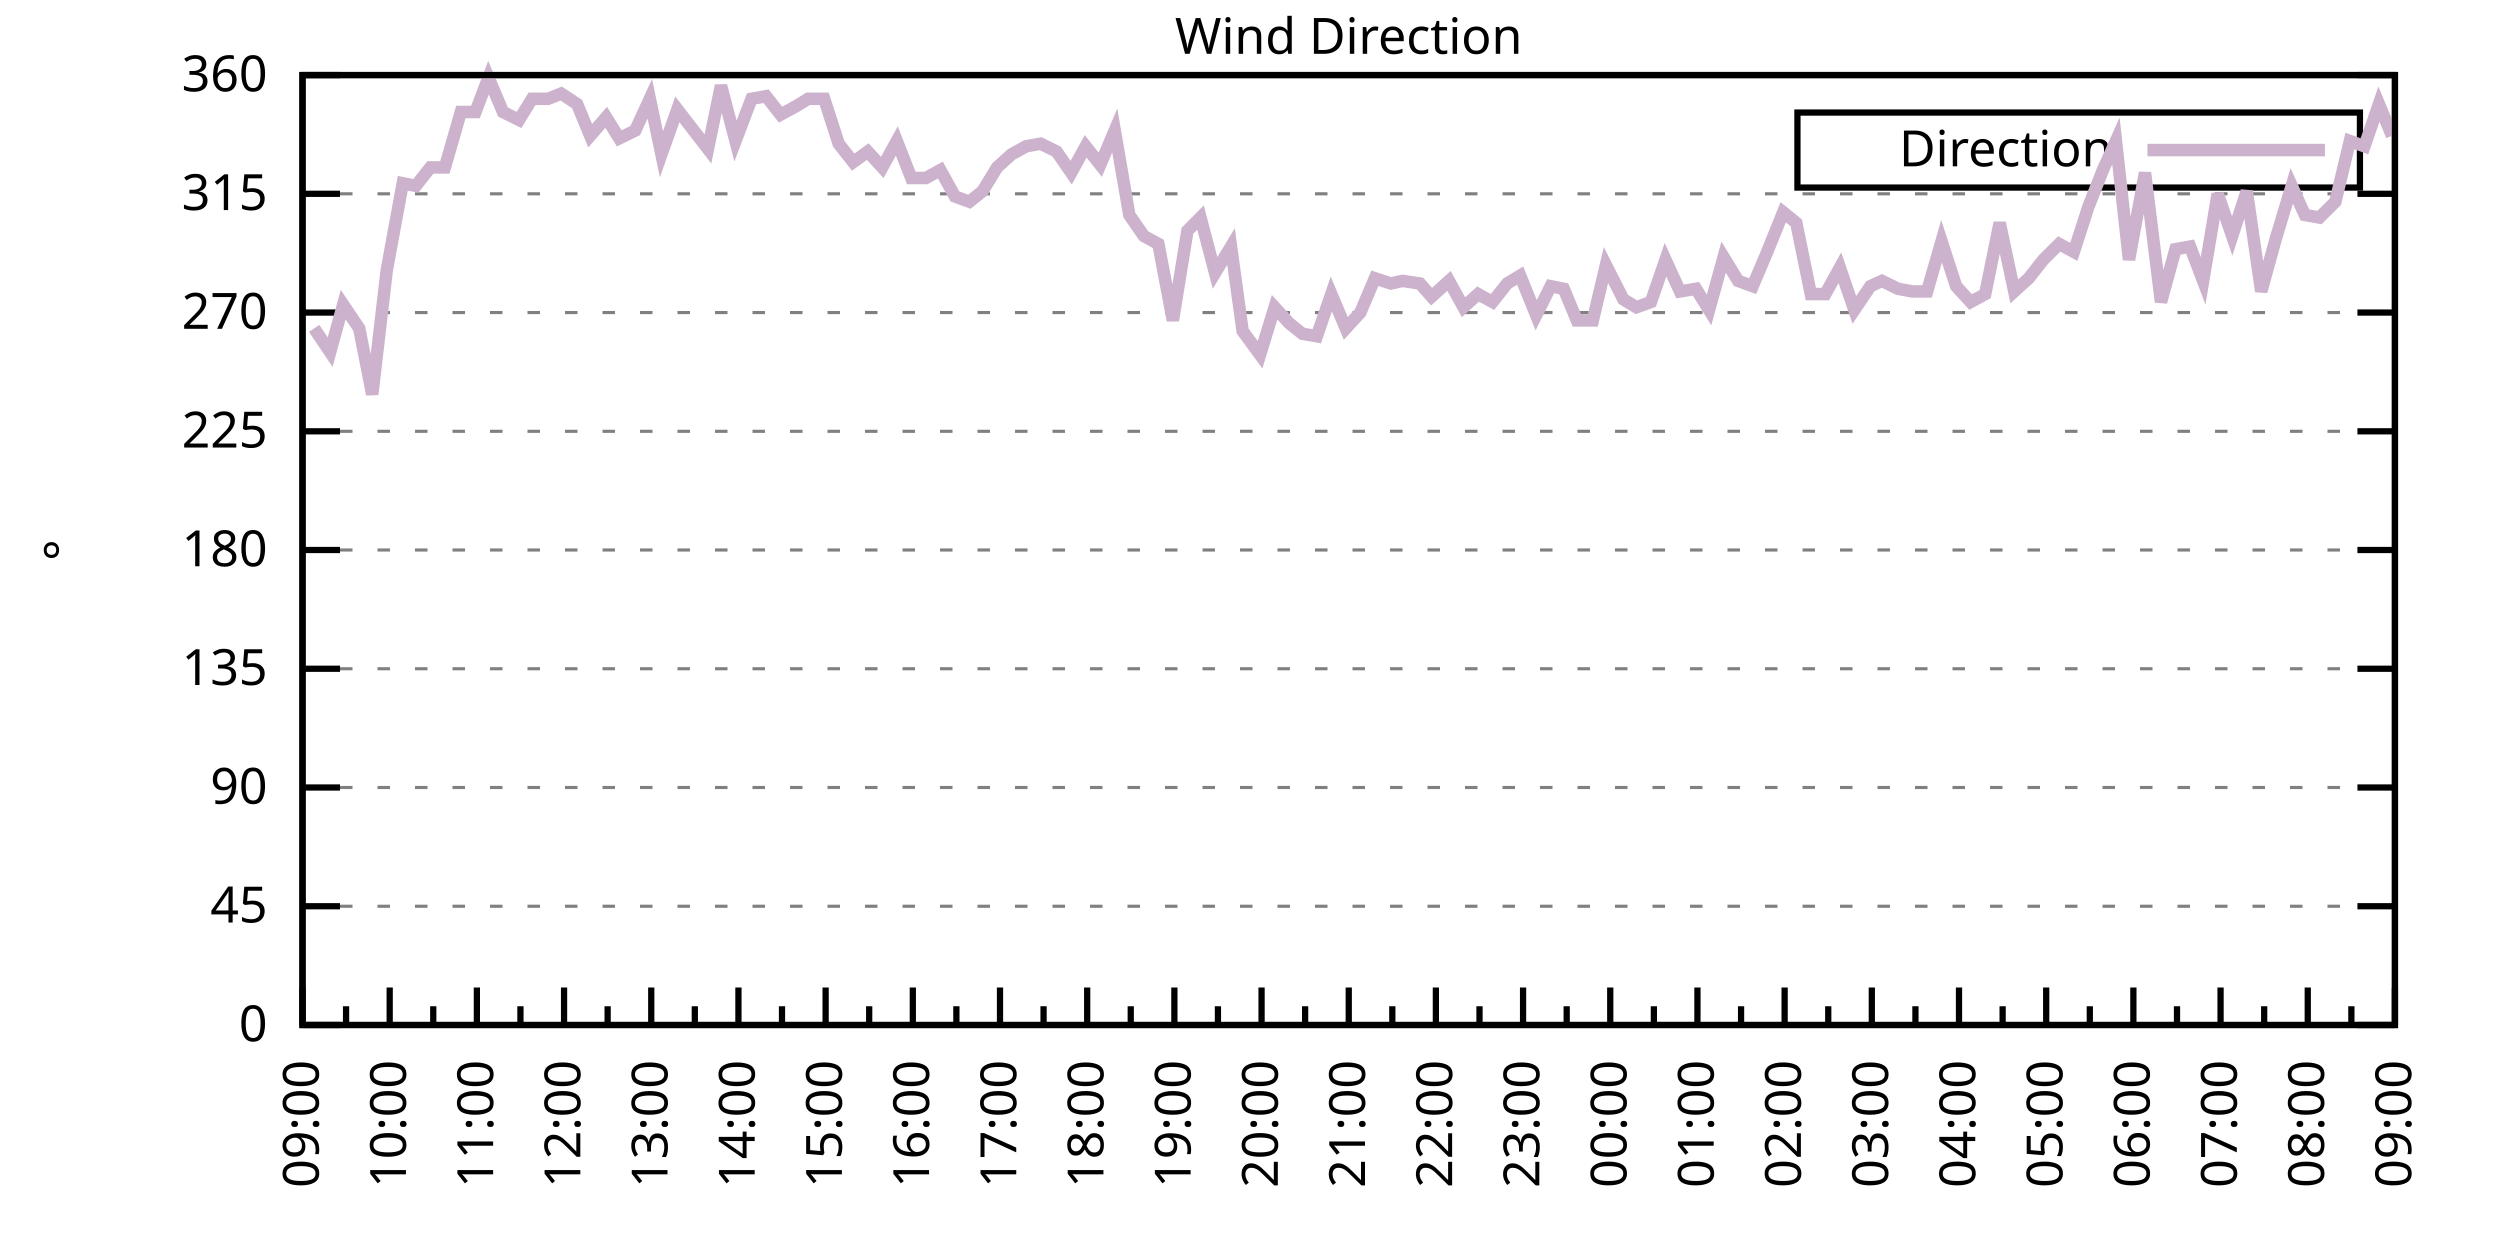
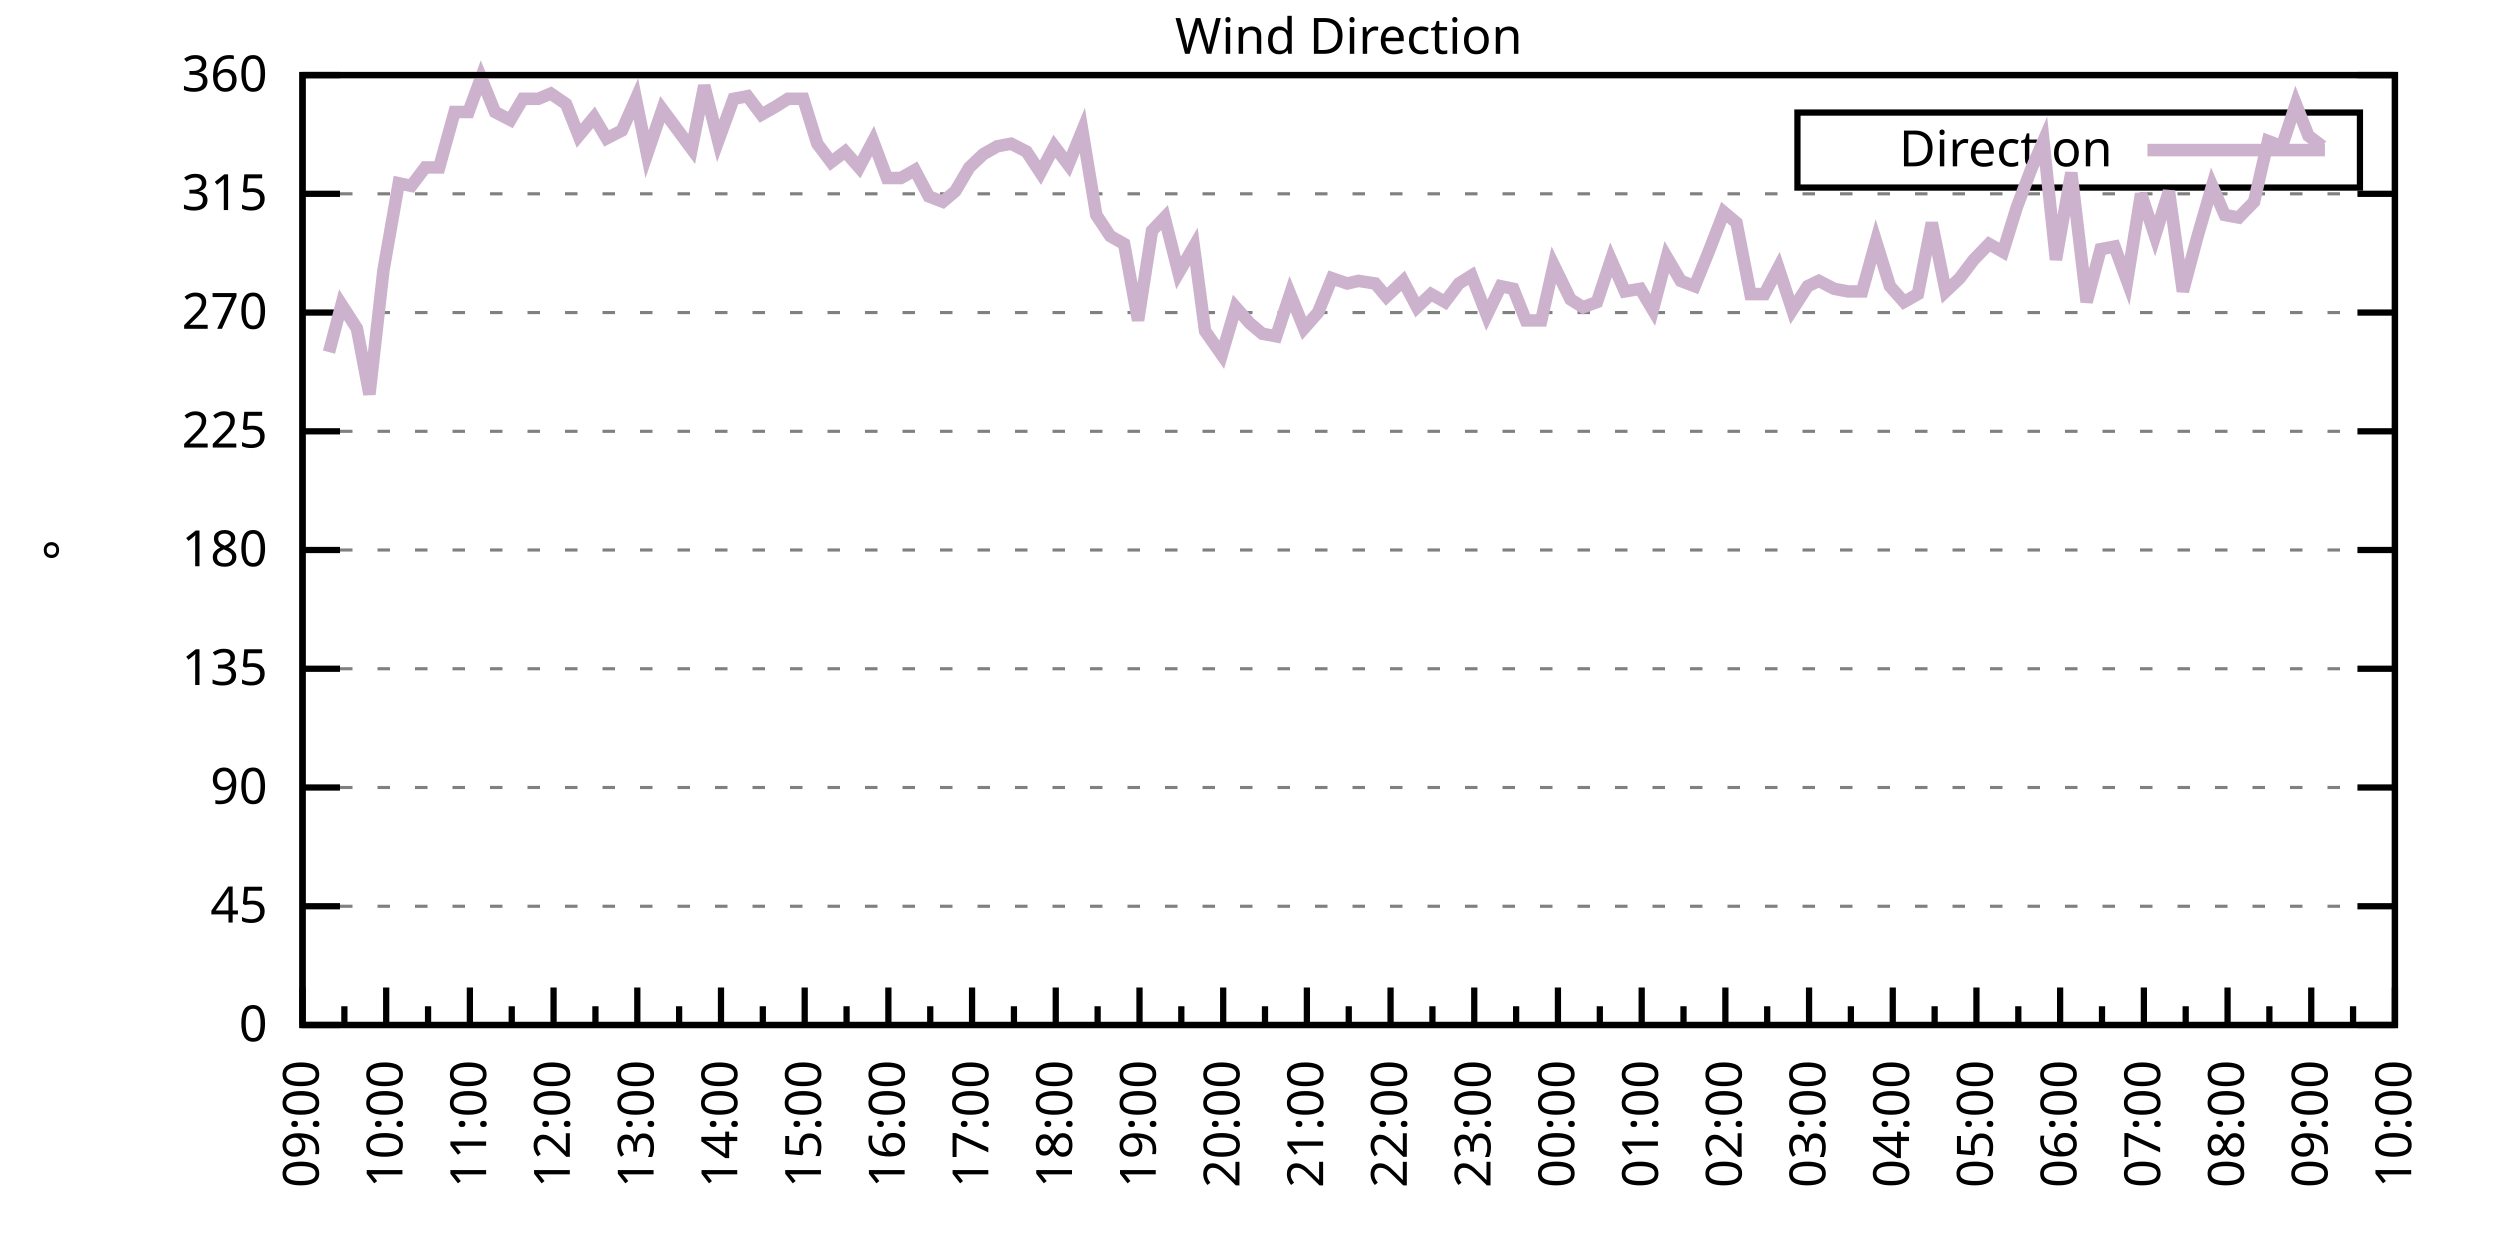
<svg xmlns="http://www.w3.org/2000/svg" xmlns:xlink="http://www.w3.org/1999/xlink" width="400" height="200" viewBox="0 0 400 200">
  <g id="gnuplot_canvas">
    <rect x="0" y="0" width="400" height="200" fill="none" />
    <defs>
      <circle id="gpDot" r="0.5" stroke-width="0.5" stroke="currentColor" />
      <path id="gpPt0" stroke-width="0.333" stroke="currentColor" d="M-1,0 h2 M0,-1 v2" />
      <path id="gpPt1" stroke-width="0.333" stroke="currentColor" d="M-1,-1 L1,1 M1,-1 L-1,1" />
      <path id="gpPt2" stroke-width="0.333" stroke="currentColor" d="M-1,0 L1,0 M0,-1 L0,1 M-1,-1 L1,1 M-1,1 L1,-1" />
      <rect id="gpPt3" stroke-width="0.333" stroke="currentColor" x="-1" y="-1" width="2" height="2" />
      <rect id="gpPt4" stroke-width="0.333" stroke="currentColor" fill="currentColor" x="-1" y="-1" width="2" height="2" />
      <circle id="gpPt5" stroke-width="0.333" stroke="currentColor" cx="0" cy="0" r="1" />
      <use xlink:href="#gpPt5" id="gpPt6" fill="currentColor" stroke="none" />
      <path id="gpPt7" stroke-width="0.333" stroke="currentColor" d="M0,-1.33 L-1.33,0.67 L1.33,0.67 z" />
      <use xlink:href="#gpPt7" id="gpPt8" fill="currentColor" stroke="none" />
      <use xlink:href="#gpPt7" id="gpPt9" stroke="currentColor" transform="rotate(180)" />
      <use xlink:href="#gpPt9" id="gpPt10" fill="currentColor" stroke="none" />
      <use xlink:href="#gpPt3" id="gpPt11" stroke="currentColor" transform="rotate(45)" />
      <use xlink:href="#gpPt11" id="gpPt12" fill="currentColor" stroke="none" />
      <path id="gpPt13" stroke-width="0.333" stroke="currentColor" d="M0,1.330 L1.265,0.411 L0.782,-1.067 L-0.782,-1.076 L-1.265,0.411 z" />
      <use xlink:href="#gpPt13" id="gpPt14" fill="currentColor" stroke="none" />
      <filter id="textbox" filterUnits="objectBoundingBox" x="0" y="0" height="1" width="1">
        <feFlood flood-color="white" flood-opacity="1" result="bgnd" />
        <feComposite in="SourceGraphic" in2="bgnd" operator="atop" />
      </filter>
      <filter id="greybox" filterUnits="objectBoundingBox" x="0" y="0" height="1" width="1">
        <feFlood flood-color="lightgrey" flood-opacity="1" result="grey" />
        <feComposite in="SourceGraphic" in2="grey" operator="atop" />
      </filter>
    </defs>
    <g fill="none" color="white" stroke="currentColor" stroke-width="1.00" stroke-linecap="butt" stroke-linejoin="miter">
</g>
    <g fill="none" color="black" stroke="currentColor" stroke-width="1.00" stroke-linecap="butt" stroke-linejoin="miter">
      <g stroke="none" shape-rendering="crispEdges">
        <polygon fill="rgb(255, 255, 255)" points="48.40,164.00 383.18,164.00 383.18,12.02 48.40,12.02 " />
      </g>
    </g>
    <g fill="none" color="black" stroke="currentColor" stroke-width="1.00" stroke-linecap="butt" stroke-linejoin="miter">
</g>
    <g fill="none" color="black" stroke="black" stroke-width="0.50" stroke-linecap="butt" stroke-linejoin="miter">
</g>
    <g fill="none" color="gray" stroke="currentColor" stroke-width="0.50" stroke-linecap="butt" stroke-linejoin="miter">
      <path stroke="gray" stroke-dasharray="2,4" class="gridline" d="M48.40,164.00 L383.19,164.00  " />
    </g>
    <g fill="none" color="gray" stroke="gray" stroke-width="1.00" stroke-linecap="butt" stroke-linejoin="miter">
</g>
    <g fill="none" color="black" stroke="currentColor" stroke-width="1.00" stroke-linecap="butt" stroke-linejoin="miter">
      <path stroke="black" d="M48.40,164.00 L54.40,164.00 M383.19,164.00 L377.19,164.00  " />
      <g transform="translate(42.80,166.60)" stroke="none" fill="black" font-family="Sans" font-size="8.00" text-anchor="end">
        <text>
          <tspan font-family="Sans"> 0</tspan>
        </text>
      </g>
    </g>
    <g fill="none" color="black" stroke="currentColor" stroke-width="1.00" stroke-linecap="butt" stroke-linejoin="miter">
</g>
    <g fill="none" color="black" stroke="black" stroke-width="0.50" stroke-linecap="butt" stroke-linejoin="miter">
</g>
    <g fill="none" color="gray" stroke="currentColor" stroke-width="0.50" stroke-linecap="butt" stroke-linejoin="miter">
      <path stroke="gray" stroke-dasharray="2,4" class="gridline" d="M48.40,145.00 L383.19,145.00  " />
    </g>
    <g fill="none" color="gray" stroke="gray" stroke-width="1.00" stroke-linecap="butt" stroke-linejoin="miter">
</g>
    <g fill="none" color="black" stroke="currentColor" stroke-width="1.00" stroke-linecap="butt" stroke-linejoin="miter">
      <path stroke="black" d="M48.40,145.00 L54.40,145.00 M383.19,145.00 L377.19,145.00  " />
      <g transform="translate(42.80,147.60)" stroke="none" fill="black" font-family="Sans" font-size="8.00" text-anchor="end">
        <text>
          <tspan font-family="Sans"> 45</tspan>
        </text>
      </g>
    </g>
    <g fill="none" color="black" stroke="currentColor" stroke-width="1.00" stroke-linecap="butt" stroke-linejoin="miter">
</g>
    <g fill="none" color="black" stroke="black" stroke-width="0.50" stroke-linecap="butt" stroke-linejoin="miter">
</g>
    <g fill="none" color="gray" stroke="currentColor" stroke-width="0.50" stroke-linecap="butt" stroke-linejoin="miter">
      <path stroke="gray" stroke-dasharray="2,4" class="gridline" d="M48.40,126.00 L383.19,126.00  " />
    </g>
    <g fill="none" color="gray" stroke="gray" stroke-width="1.00" stroke-linecap="butt" stroke-linejoin="miter">
</g>
    <g fill="none" color="black" stroke="currentColor" stroke-width="1.00" stroke-linecap="butt" stroke-linejoin="miter">
      <path stroke="black" d="M48.40,126.00 L54.40,126.00 M383.19,126.00 L377.19,126.00  " />
      <g transform="translate(42.80,128.60)" stroke="none" fill="black" font-family="Sans" font-size="8.00" text-anchor="end">
        <text>
          <tspan font-family="Sans"> 90</tspan>
        </text>
      </g>
    </g>
    <g fill="none" color="black" stroke="currentColor" stroke-width="1.00" stroke-linecap="butt" stroke-linejoin="miter">
</g>
    <g fill="none" color="black" stroke="black" stroke-width="0.50" stroke-linecap="butt" stroke-linejoin="miter">
</g>
    <g fill="none" color="gray" stroke="currentColor" stroke-width="0.50" stroke-linecap="butt" stroke-linejoin="miter">
      <path stroke="gray" stroke-dasharray="2,4" class="gridline" d="M48.40,107.00 L383.19,107.00  " />
    </g>
    <g fill="none" color="gray" stroke="gray" stroke-width="1.00" stroke-linecap="butt" stroke-linejoin="miter">
</g>
    <g fill="none" color="black" stroke="currentColor" stroke-width="1.00" stroke-linecap="butt" stroke-linejoin="miter">
      <path stroke="black" d="M48.40,107.00 L54.40,107.00 M383.19,107.00 L377.19,107.00  " />
      <g transform="translate(42.80,109.60)" stroke="none" fill="black" font-family="Sans" font-size="8.00" text-anchor="end">
        <text>
          <tspan font-family="Sans"> 135</tspan>
        </text>
      </g>
    </g>
    <g fill="none" color="black" stroke="currentColor" stroke-width="1.00" stroke-linecap="butt" stroke-linejoin="miter">
</g>
    <g fill="none" color="black" stroke="black" stroke-width="0.50" stroke-linecap="butt" stroke-linejoin="miter">
</g>
    <g fill="none" color="gray" stroke="currentColor" stroke-width="0.50" stroke-linecap="butt" stroke-linejoin="miter">
      <path stroke="gray" stroke-dasharray="2,4" class="gridline" d="M48.40,88.00 L383.19,88.00  " />
    </g>
    <g fill="none" color="gray" stroke="gray" stroke-width="1.00" stroke-linecap="butt" stroke-linejoin="miter">
</g>
    <g fill="none" color="black" stroke="currentColor" stroke-width="1.00" stroke-linecap="butt" stroke-linejoin="miter">
      <path stroke="black" d="M48.40,88.00 L54.40,88.00 M383.19,88.00 L377.19,88.00  " />
      <g transform="translate(42.80,90.60)" stroke="none" fill="black" font-family="Sans" font-size="8.00" text-anchor="end">
        <text>
          <tspan font-family="Sans"> 180</tspan>
        </text>
      </g>
    </g>
    <g fill="none" color="black" stroke="currentColor" stroke-width="1.00" stroke-linecap="butt" stroke-linejoin="miter">
</g>
    <g fill="none" color="black" stroke="black" stroke-width="0.50" stroke-linecap="butt" stroke-linejoin="miter">
</g>
    <g fill="none" color="gray" stroke="currentColor" stroke-width="0.50" stroke-linecap="butt" stroke-linejoin="miter">
      <path stroke="gray" stroke-dasharray="2,4" class="gridline" d="M48.40,69.01 L383.19,69.01  " />
    </g>
    <g fill="none" color="gray" stroke="gray" stroke-width="1.00" stroke-linecap="butt" stroke-linejoin="miter">
</g>
    <g fill="none" color="black" stroke="currentColor" stroke-width="1.00" stroke-linecap="butt" stroke-linejoin="miter">
      <path stroke="black" d="M48.40,69.01 L54.40,69.01 M383.19,69.01 L377.19,69.01  " />
      <g transform="translate(42.80,71.61)" stroke="none" fill="black" font-family="Sans" font-size="8.00" text-anchor="end">
        <text>
          <tspan font-family="Sans"> 225</tspan>
        </text>
      </g>
    </g>
    <g fill="none" color="black" stroke="currentColor" stroke-width="1.00" stroke-linecap="butt" stroke-linejoin="miter">
</g>
    <g fill="none" color="black" stroke="black" stroke-width="0.50" stroke-linecap="butt" stroke-linejoin="miter">
</g>
    <g fill="none" color="gray" stroke="currentColor" stroke-width="0.50" stroke-linecap="butt" stroke-linejoin="miter">
      <path stroke="gray" stroke-dasharray="2,4" class="gridline" d="M48.40,50.01 L383.19,50.01  " />
    </g>
    <g fill="none" color="gray" stroke="gray" stroke-width="1.00" stroke-linecap="butt" stroke-linejoin="miter">
</g>
    <g fill="none" color="black" stroke="currentColor" stroke-width="1.00" stroke-linecap="butt" stroke-linejoin="miter">
      <path stroke="black" d="M48.40,50.01 L54.40,50.01 M383.19,50.01 L377.19,50.01  " />
      <g transform="translate(42.80,52.61)" stroke="none" fill="black" font-family="Sans" font-size="8.00" text-anchor="end">
        <text>
          <tspan font-family="Sans"> 270</tspan>
        </text>
      </g>
    </g>
    <g fill="none" color="black" stroke="currentColor" stroke-width="1.00" stroke-linecap="butt" stroke-linejoin="miter">
</g>
    <g fill="none" color="black" stroke="black" stroke-width="0.50" stroke-linecap="butt" stroke-linejoin="miter">
</g>
    <g fill="none" color="gray" stroke="currentColor" stroke-width="0.50" stroke-linecap="butt" stroke-linejoin="miter">
      <path stroke="gray" stroke-dasharray="2,4" class="gridline" d="M48.40,31.01 L383.19,31.01  " />
    </g>
    <g fill="none" color="gray" stroke="gray" stroke-width="1.00" stroke-linecap="butt" stroke-linejoin="miter">
</g>
    <g fill="none" color="black" stroke="currentColor" stroke-width="1.00" stroke-linecap="butt" stroke-linejoin="miter">
      <path stroke="black" d="M48.40,31.01 L54.40,31.01 M383.19,31.01 L377.19,31.01  " />
      <g transform="translate(42.80,33.61)" stroke="none" fill="black" font-family="Sans" font-size="8.00" text-anchor="end">
        <text>
          <tspan font-family="Sans"> 315</tspan>
        </text>
      </g>
    </g>
    <g fill="none" color="black" stroke="currentColor" stroke-width="1.00" stroke-linecap="butt" stroke-linejoin="miter">
</g>
    <g fill="none" color="black" stroke="black" stroke-width="0.50" stroke-linecap="butt" stroke-linejoin="miter">
</g>
    <g fill="none" color="gray" stroke="currentColor" stroke-width="0.50" stroke-linecap="butt" stroke-linejoin="miter">
      <path stroke="gray" stroke-dasharray="2,4" class="gridline" d="M48.40,12.01 L383.19,12.01  " />
    </g>
    <g fill="none" color="gray" stroke="gray" stroke-width="1.00" stroke-linecap="butt" stroke-linejoin="miter">
</g>
    <g fill="none" color="black" stroke="currentColor" stroke-width="1.00" stroke-linecap="butt" stroke-linejoin="miter">
      <path stroke="black" d="M48.40,12.01 L54.40,12.01 M383.19,12.01 L377.19,12.01  " />
      <g transform="translate(42.80,14.61)" stroke="none" fill="black" font-family="Sans" font-size="8.00" text-anchor="end">
        <text>
          <tspan font-family="Sans"> 360</tspan>
        </text>
      </g>
    </g>
    <g fill="none" color="black" stroke="currentColor" stroke-width="1.00" stroke-linecap="butt" stroke-linejoin="miter">
      <path stroke="black" d="M48.40,164.00 L48.40,158.00  " />
      <g transform="translate(51.00,169.60) rotate(270)" stroke="none" fill="black" font-family="Sans" font-size="8.00" text-anchor="end">
        <text>
          <tspan font-family="Sans">09:00</tspan>
        </text>
      </g>
    </g>
    <g fill="none" color="black" stroke="currentColor" stroke-width="1.00" stroke-linecap="butt" stroke-linejoin="miter">
-       <path stroke="black" d="M55.37,164.00 L55.37,161.00 M62.35,164.00 L62.35,158.00  " />
-       <g transform="translate(64.95,169.60) rotate(270)" stroke="none" fill="black" font-family="Sans" font-size="8.00" text-anchor="end">
+       <path stroke="black" d="M55.10,164.00 L55.10,161.00 M61.79,164.00 L61.79,158.00  " />
+       <g transform="translate(64.39,169.60) rotate(270)" stroke="none" fill="black" font-family="Sans" font-size="8.00" text-anchor="end">
        <text>
          <tspan font-family="Sans">10:00</tspan>
        </text>
      </g>
    </g>
    <g fill="none" color="black" stroke="currentColor" stroke-width="1.00" stroke-linecap="butt" stroke-linejoin="miter">
-       <path stroke="black" d="M69.32,164.00 L69.32,161.00 M76.30,164.00 L76.30,158.00  " />
-       <g transform="translate(78.90,169.60) rotate(270)" stroke="none" fill="black" font-family="Sans" font-size="8.00" text-anchor="end">
+       <path stroke="black" d="M68.49,164.00 L68.49,161.00 M75.18,164.00 L75.18,158.00  " />
+       <g transform="translate(77.78,169.60) rotate(270)" stroke="none" fill="black" font-family="Sans" font-size="8.00" text-anchor="end">
        <text>
          <tspan font-family="Sans">11:00</tspan>
        </text>
      </g>
    </g>
    <g fill="none" color="black" stroke="currentColor" stroke-width="1.00" stroke-linecap="butt" stroke-linejoin="miter">
-       <path stroke="black" d="M83.27,164.00 L83.27,161.00 M90.25,164.00 L90.25,158.00  " />
-       <g transform="translate(92.85,169.60) rotate(270)" stroke="none" fill="black" font-family="Sans" font-size="8.00" text-anchor="end">
+       <path stroke="black" d="M81.88,164.00 L81.88,161.00 M88.57,164.00 L88.57,158.00  " />
+       <g transform="translate(91.17,169.60) rotate(270)" stroke="none" fill="black" font-family="Sans" font-size="8.00" text-anchor="end">
        <text>
          <tspan font-family="Sans">12:00</tspan>
        </text>
      </g>
    </g>
    <g fill="none" color="black" stroke="currentColor" stroke-width="1.00" stroke-linecap="butt" stroke-linejoin="miter">
-       <path stroke="black" d="M97.22,164.00 L97.22,161.00 M104.20,164.00 L104.20,158.00  " />
-       <g transform="translate(106.80,169.60) rotate(270)" stroke="none" fill="black" font-family="Sans" font-size="8.00" text-anchor="end">
+       <path stroke="black" d="M95.27,164.00 L95.27,161.00 M101.97,164.00 L101.97,158.00  " />
+       <g transform="translate(104.57,169.60) rotate(270)" stroke="none" fill="black" font-family="Sans" font-size="8.00" text-anchor="end">
        <text>
          <tspan font-family="Sans">13:00</tspan>
        </text>
      </g>
    </g>
    <g fill="none" color="black" stroke="currentColor" stroke-width="1.00" stroke-linecap="butt" stroke-linejoin="miter">
-       <path stroke="black" d="M111.17,164.00 L111.17,161.00 M118.15,164.00 L118.15,158.00  " />
-       <g transform="translate(120.75,169.60) rotate(270)" stroke="none" fill="black" font-family="Sans" font-size="8.00" text-anchor="end">
+       <path stroke="black" d="M108.66,164.00 L108.66,161.00 M115.36,164.00 L115.36,158.00  " />
+       <g transform="translate(117.96,169.60) rotate(270)" stroke="none" fill="black" font-family="Sans" font-size="8.00" text-anchor="end">
        <text>
          <tspan font-family="Sans">14:00</tspan>
        </text>
      </g>
    </g>
    <g fill="none" color="black" stroke="currentColor" stroke-width="1.00" stroke-linecap="butt" stroke-linejoin="miter">
-       <path stroke="black" d="M125.12,164.00 L125.12,161.00 M132.10,164.00 L132.10,158.00  " />
-       <g transform="translate(134.70,169.60) rotate(270)" stroke="none" fill="black" font-family="Sans" font-size="8.00" text-anchor="end">
+       <path stroke="black" d="M122.05,164.00 L122.05,161.00 M128.75,164.00 L128.75,158.00  " />
+       <g transform="translate(131.35,169.60) rotate(270)" stroke="none" fill="black" font-family="Sans" font-size="8.00" text-anchor="end">
        <text>
          <tspan font-family="Sans">15:00</tspan>
        </text>
      </g>
    </g>
    <g fill="none" color="black" stroke="currentColor" stroke-width="1.00" stroke-linecap="butt" stroke-linejoin="miter">
-       <path stroke="black" d="M139.07,164.00 L139.07,161.00 M146.05,164.00 L146.05,158.00  " />
-       <g transform="translate(148.65,169.60) rotate(270)" stroke="none" fill="black" font-family="Sans" font-size="8.00" text-anchor="end">
+       <path stroke="black" d="M135.45,164.00 L135.45,161.00 M142.14,164.00 L142.14,158.00  " />
+       <g transform="translate(144.74,169.60) rotate(270)" stroke="none" fill="black" font-family="Sans" font-size="8.00" text-anchor="end">
        <text>
          <tspan font-family="Sans">16:00</tspan>
        </text>
      </g>
    </g>
    <g fill="none" color="black" stroke="currentColor" stroke-width="1.00" stroke-linecap="butt" stroke-linejoin="miter">
-       <path stroke="black" d="M153.02,164.00 L153.02,161.00 M160.00,164.00 L160.00,158.00  " />
-       <g transform="translate(162.60,169.60) rotate(270)" stroke="none" fill="black" font-family="Sans" font-size="8.00" text-anchor="end">
+       <path stroke="black" d="M148.84,164.00 L148.84,161.00 M155.53,164.00 L155.53,158.00  " />
+       <g transform="translate(158.13,169.60) rotate(270)" stroke="none" fill="black" font-family="Sans" font-size="8.00" text-anchor="end">
        <text>
          <tspan font-family="Sans">17:00</tspan>
        </text>
      </g>
    </g>
    <g fill="none" color="black" stroke="currentColor" stroke-width="1.00" stroke-linecap="butt" stroke-linejoin="miter">
-       <path stroke="black" d="M166.97,164.00 L166.97,161.00 M173.95,164.00 L173.95,158.00  " />
-       <g transform="translate(176.55,169.60) rotate(270)" stroke="none" fill="black" font-family="Sans" font-size="8.00" text-anchor="end">
+       <path stroke="black" d="M162.23,164.00 L162.23,161.00 M168.92,164.00 L168.92,158.00  " />
+       <g transform="translate(171.52,169.60) rotate(270)" stroke="none" fill="black" font-family="Sans" font-size="8.00" text-anchor="end">
        <text>
          <tspan font-family="Sans">18:00</tspan>
        </text>
      </g>
    </g>
    <g fill="none" color="black" stroke="currentColor" stroke-width="1.00" stroke-linecap="butt" stroke-linejoin="miter">
-       <path stroke="black" d="M180.92,164.00 L180.92,161.00 M187.90,164.00 L187.90,158.00  " />
-       <g transform="translate(190.50,169.60) rotate(270)" stroke="none" fill="black" font-family="Sans" font-size="8.00" text-anchor="end">
+       <path stroke="black" d="M175.62,164.00 L175.62,161.00 M182.32,164.00 L182.32,158.00  " />
+       <g transform="translate(184.92,169.60) rotate(270)" stroke="none" fill="black" font-family="Sans" font-size="8.00" text-anchor="end">
        <text>
          <tspan font-family="Sans">19:00</tspan>
        </text>
      </g>
    </g>
    <g fill="none" color="black" stroke="currentColor" stroke-width="1.00" stroke-linecap="butt" stroke-linejoin="miter">
-       <path stroke="black" d="M194.87,164.00 L194.87,161.00 M201.85,164.00 L201.85,158.00  " />
-       <g transform="translate(204.45,169.60) rotate(270)" stroke="none" fill="black" font-family="Sans" font-size="8.00" text-anchor="end">
+       <path stroke="black" d="M189.01,164.00 L189.01,161.00 M195.71,164.00 L195.71,158.00  " />
+       <g transform="translate(198.31,169.60) rotate(270)" stroke="none" fill="black" font-family="Sans" font-size="8.00" text-anchor="end">
        <text>
          <tspan font-family="Sans">20:00</tspan>
        </text>
      </g>
    </g>
    <g fill="none" color="black" stroke="currentColor" stroke-width="1.00" stroke-linecap="butt" stroke-linejoin="miter">
-       <path stroke="black" d="M208.82,164.00 L208.82,161.00 M215.80,164.00 L215.80,158.00  " />
-       <g transform="translate(218.40,169.60) rotate(270)" stroke="none" fill="black" font-family="Sans" font-size="8.00" text-anchor="end">
+       <path stroke="black" d="M202.40,164.00 L202.40,161.00 M209.10,164.00 L209.10,158.00  " />
+       <g transform="translate(211.70,169.60) rotate(270)" stroke="none" fill="black" font-family="Sans" font-size="8.00" text-anchor="end">
        <text>
          <tspan font-family="Sans">21:00</tspan>
        </text>
      </g>
    </g>
    <g fill="none" color="black" stroke="currentColor" stroke-width="1.00" stroke-linecap="butt" stroke-linejoin="miter">
-       <path stroke="black" d="M222.77,164.00 L222.77,161.00 M229.74,164.00 L229.74,158.00  " />
-       <g transform="translate(232.34,169.60) rotate(270)" stroke="none" fill="black" font-family="Sans" font-size="8.00" text-anchor="end">
+       <path stroke="black" d="M215.80,164.00 L215.80,161.00 M222.49,164.00 L222.49,158.00  " />
+       <g transform="translate(225.09,169.60) rotate(270)" stroke="none" fill="black" font-family="Sans" font-size="8.00" text-anchor="end">
        <text>
          <tspan font-family="Sans">22:00</tspan>
        </text>
      </g>
    </g>
    <g fill="none" color="black" stroke="currentColor" stroke-width="1.00" stroke-linecap="butt" stroke-linejoin="miter">
-       <path stroke="black" d="M236.72,164.00 L236.72,161.00 M243.69,164.00 L243.69,158.00  " />
-       <g transform="translate(246.29,169.60) rotate(270)" stroke="none" fill="black" font-family="Sans" font-size="8.00" text-anchor="end">
+       <path stroke="black" d="M229.19,164.00 L229.19,161.00 M235.88,164.00 L235.88,158.00  " />
+       <g transform="translate(238.48,169.60) rotate(270)" stroke="none" fill="black" font-family="Sans" font-size="8.00" text-anchor="end">
        <text>
          <tspan font-family="Sans">23:00</tspan>
        </text>
      </g>
    </g>
    <g fill="none" color="black" stroke="currentColor" stroke-width="1.00" stroke-linecap="butt" stroke-linejoin="miter">
-       <path stroke="black" d="M250.67,164.00 L250.67,161.00 M257.64,164.00 L257.64,158.00  " />
-       <g transform="translate(260.24,169.60) rotate(270)" stroke="none" fill="black" font-family="Sans" font-size="8.00" text-anchor="end">
+       <path stroke="black" d="M242.58,164.00 L242.58,161.00 M249.27,164.00 L249.27,158.00  " />
+       <g transform="translate(251.87,169.60) rotate(270)" stroke="none" fill="black" font-family="Sans" font-size="8.00" text-anchor="end">
        <text>
          <tspan font-family="Sans">00:00</tspan>
        </text>
      </g>
    </g>
    <g fill="none" color="black" stroke="currentColor" stroke-width="1.00" stroke-linecap="butt" stroke-linejoin="miter">
-       <path stroke="black" d="M264.62,164.00 L264.62,161.00 M271.59,164.00 L271.59,158.00  " />
-       <g transform="translate(274.19,169.60) rotate(270)" stroke="none" fill="black" font-family="Sans" font-size="8.00" text-anchor="end">
+       <path stroke="black" d="M255.97,164.00 L255.97,161.00 M262.67,164.00 L262.67,158.00  " />
+       <g transform="translate(265.27,169.60) rotate(270)" stroke="none" fill="black" font-family="Sans" font-size="8.00" text-anchor="end">
        <text>
          <tspan font-family="Sans">01:00</tspan>
        </text>
      </g>
    </g>
    <g fill="none" color="black" stroke="currentColor" stroke-width="1.00" stroke-linecap="butt" stroke-linejoin="miter">
-       <path stroke="black" d="M278.57,164.00 L278.57,161.00 M285.54,164.00 L285.54,158.00  " />
-       <g transform="translate(288.14,169.60) rotate(270)" stroke="none" fill="black" font-family="Sans" font-size="8.00" text-anchor="end">
+       <path stroke="black" d="M269.36,164.00 L269.36,161.00 M276.06,164.00 L276.06,158.00  " />
+       <g transform="translate(278.66,169.60) rotate(270)" stroke="none" fill="black" font-family="Sans" font-size="8.00" text-anchor="end">
        <text>
          <tspan font-family="Sans">02:00</tspan>
        </text>
      </g>
    </g>
    <g fill="none" color="black" stroke="currentColor" stroke-width="1.00" stroke-linecap="butt" stroke-linejoin="miter">
-       <path stroke="black" d="M292.52,164.00 L292.52,161.00 M299.49,164.00 L299.49,158.00  " />
-       <g transform="translate(302.09,169.60) rotate(270)" stroke="none" fill="black" font-family="Sans" font-size="8.00" text-anchor="end">
+       <path stroke="black" d="M282.75,164.00 L282.75,161.00 M289.45,164.00 L289.45,158.00  " />
+       <g transform="translate(292.05,169.60) rotate(270)" stroke="none" fill="black" font-family="Sans" font-size="8.00" text-anchor="end">
        <text>
          <tspan font-family="Sans">03:00</tspan>
        </text>
      </g>
    </g>
    <g fill="none" color="black" stroke="currentColor" stroke-width="1.00" stroke-linecap="butt" stroke-linejoin="miter">
-       <path stroke="black" d="M306.47,164.00 L306.47,161.00 M313.44,164.00 L313.44,158.00  " />
-       <g transform="translate(316.04,169.60) rotate(270)" stroke="none" fill="black" font-family="Sans" font-size="8.00" text-anchor="end">
+       <path stroke="black" d="M296.14,164.00 L296.14,161.00 M302.84,164.00 L302.84,158.00  " />
+       <g transform="translate(305.44,169.60) rotate(270)" stroke="none" fill="black" font-family="Sans" font-size="8.00" text-anchor="end">
        <text>
          <tspan font-family="Sans">04:00</tspan>
        </text>
      </g>
    </g>
    <g fill="none" color="black" stroke="currentColor" stroke-width="1.00" stroke-linecap="butt" stroke-linejoin="miter">
-       <path stroke="black" d="M320.42,164.00 L320.42,161.00 M327.39,164.00 L327.39,158.00  " />
-       <g transform="translate(329.99,169.60) rotate(270)" stroke="none" fill="black" font-family="Sans" font-size="8.00" text-anchor="end">
+       <path stroke="black" d="M309.54,164.00 L309.54,161.00 M316.23,164.00 L316.23,158.00  " />
+       <g transform="translate(318.83,169.60) rotate(270)" stroke="none" fill="black" font-family="Sans" font-size="8.00" text-anchor="end">
        <text>
          <tspan font-family="Sans">05:00</tspan>
        </text>
      </g>
    </g>
    <g fill="none" color="black" stroke="currentColor" stroke-width="1.00" stroke-linecap="butt" stroke-linejoin="miter">
-       <path stroke="black" d="M334.37,164.00 L334.37,161.00 M341.34,164.00 L341.34,158.00  " />
-       <g transform="translate(343.94,169.60) rotate(270)" stroke="none" fill="black" font-family="Sans" font-size="8.00" text-anchor="end">
+       <path stroke="black" d="M322.93,164.00 L322.93,161.00 M329.62,164.00 L329.62,158.00  " />
+       <g transform="translate(332.22,169.60) rotate(270)" stroke="none" fill="black" font-family="Sans" font-size="8.00" text-anchor="end">
        <text>
          <tspan font-family="Sans">06:00</tspan>
        </text>
      </g>
    </g>
    <g fill="none" color="black" stroke="currentColor" stroke-width="1.00" stroke-linecap="butt" stroke-linejoin="miter">
-       <path stroke="black" d="M348.32,164.00 L348.32,161.00 M355.29,164.00 L355.29,158.00  " />
-       <g transform="translate(357.89,169.60) rotate(270)" stroke="none" fill="black" font-family="Sans" font-size="8.00" text-anchor="end">
+       <path stroke="black" d="M336.32,164.00 L336.32,161.00 M343.02,164.00 L343.02,158.00  " />
+       <g transform="translate(345.62,169.60) rotate(270)" stroke="none" fill="black" font-family="Sans" font-size="8.00" text-anchor="end">
        <text>
          <tspan font-family="Sans">07:00</tspan>
        </text>
      </g>
    </g>
    <g fill="none" color="black" stroke="currentColor" stroke-width="1.00" stroke-linecap="butt" stroke-linejoin="miter">
-       <path stroke="black" d="M362.27,164.00 L362.27,161.00 M369.24,164.00 L369.24,158.00  " />
-       <g transform="translate(371.84,169.60) rotate(270)" stroke="none" fill="black" font-family="Sans" font-size="8.00" text-anchor="end">
+       <path stroke="black" d="M349.71,164.00 L349.71,161.00 M356.41,164.00 L356.41,158.00  " />
+       <g transform="translate(359.01,169.60) rotate(270)" stroke="none" fill="black" font-family="Sans" font-size="8.00" text-anchor="end">
        <text>
          <tspan font-family="Sans">08:00</tspan>
        </text>
      </g>
    </g>
    <g fill="none" color="black" stroke="currentColor" stroke-width="1.00" stroke-linecap="butt" stroke-linejoin="miter">
-       <path stroke="black" d="M376.22,164.00 L376.22,161.00 M383.19,164.00 L383.19,158.00  " />
+       <path stroke="black" d="M363.10,164.00 L363.10,161.00 M369.80,164.00 L369.80,158.00  " />
+       <g transform="translate(372.40,169.60) rotate(270)" stroke="none" fill="black" font-family="Sans" font-size="8.00" text-anchor="end">
+         <text>
+           <tspan font-family="Sans">09:00</tspan>
+         </text>
+       </g>
+     </g>
+     <g fill="none" color="black" stroke="currentColor" stroke-width="1.00" stroke-linecap="butt" stroke-linejoin="miter">
+       <path stroke="black" d="M376.49,164.00 L376.49,161.00 M383.19,164.00 L383.19,158.00  " />
      <g transform="translate(385.79,169.60) rotate(270)" stroke="none" fill="black" font-family="Sans" font-size="8.00" text-anchor="end">
        <text>
-           <tspan font-family="Sans">09:00</tspan>
+           <tspan font-family="Sans">10:00</tspan>
        </text>
      </g>
    </g>
    <g fill="none" color="black" stroke="currentColor" stroke-width="1.00" stroke-linecap="butt" stroke-linejoin="miter">
</g>
    <g fill="none" color="black" stroke="currentColor" stroke-width="1.00" stroke-linecap="butt" stroke-linejoin="miter">
      <path stroke="black" d="M48.40,12.01 L48.40,164.00 L383.19,164.00 L383.19,12.01 L48.40,12.01 Z  " />
    </g>
    <g fill="none" color="black" stroke="currentColor" stroke-width="1.00" stroke-linecap="butt" stroke-linejoin="miter">
      <g transform="translate(12.80,88.01) rotate(270)" stroke="none" fill="black" font-family="Sans" font-size="8.00" text-anchor="middle">
        <text>
          <tspan font-family="Sans">°</tspan>
        </text>
      </g>
    </g>
    <g fill="none" color="black" stroke="currentColor" stroke-width="1.00" stroke-linecap="butt" stroke-linejoin="miter">
</g>
    <g fill="none" color="black" stroke="currentColor" stroke-width="1.00" stroke-linecap="butt" stroke-linejoin="miter">
      <path stroke="black" d="M287.59,30.01 L287.59,18.01 L377.59,18.01 L377.59,30.01 L287.59,30.01 Z  " />
    </g>
    <g id="Wind_direction_plot_1">
      <g fill="none" color="white" stroke="black" stroke-width="2.00" stroke-linecap="butt" stroke-linejoin="miter">
</g>
      <g fill="none" color="black" stroke="currentColor" stroke-width="2.00" stroke-linecap="butt" stroke-linejoin="miter">
        <g transform="translate(337.99,26.61)" stroke="none" fill="black" font-family="Sans" font-size="8.00" text-anchor="end">
          <text>
            <tspan font-family="Sans">Direction</tspan>
          </text>
        </g>
      </g>
      <g fill="none" color="black" stroke="currentColor" stroke-width="2.00" stroke-linecap="butt" stroke-linejoin="miter">
-         <path stroke="rgb(204, 178, 204)" d="M343.59,24.01 L371.99,24.01 M50.26,52.54 L52.82,56.34 L54.91,48.74 L57.47,52.54 L59.56,63.10 L61.88,43.25   L64.44,29.32 L66.53,29.74 L68.86,26.79 L71.18,26.79 L73.74,17.92 L76.07,17.92 L78.16,12.43 L80.48,17.92   L83.04,19.19 L85.13,15.81 L87.69,15.81 L89.78,14.97 L92.34,16.65 L94.43,21.72 L96.99,18.77 L99.08,22.14   L101.64,20.88 L103.97,15.81 L105.83,24.68 L108.38,17.50 L113.27,23.83 L115.36,13.70 L117.68,22.56 L120.24,15.81   L122.57,15.39 L124.89,18.34 L127.22,17.08 L129.31,15.81 L131.87,15.81 L134.19,22.99 L136.51,25.94 L138.84,24.25   L141.16,26.79 L143.49,22.56 L145.81,28.48 L148.14,28.48 L150.46,27.21 L152.79,31.43 L155.11,32.28 L157.21,30.59   L159.53,26.79 L161.86,24.68 L164.18,23.41 L166.51,22.99 L169.06,24.25 L171.39,27.63 L173.71,23.41 L176.04,26.36   L178.36,20.88 L180.69,34.39 L183.01,37.76 L185.34,39.03 L187.66,51.27 L189.99,36.92 L192.08,34.81 L194.41,43.67   L196.96,39.45 L198.82,52.96 L201.61,56.76 L203.94,49.16 L206.26,51.70 L208.36,53.39 L210.68,53.81 L213.01,47.05   L215.33,52.54 L217.65,50.01 L219.98,44.52 L222.54,45.36 L224.40,44.94 L227.19,45.36 L229.05,47.47 L231.84,44.94   L234.16,49.16 L236.49,47.05 L238.81,48.32 L241.14,45.36 L243.23,44.10 L245.79,50.43 L248.11,45.79 L250.20,46.21   L252.30,51.27 L254.85,51.27 L256.95,42.41 L259.74,47.90 L261.83,49.16 L264.15,48.32 L266.48,41.56 L268.80,46.63   L271.36,46.21 L273.45,49.59 L275.78,41.14 L278.10,44.94 L280.43,45.79 L282.75,40.30 L285.31,33.96 L287.40,35.65   L289.73,47.05 L292.05,47.05 L294.38,42.83 L296.70,49.59 L299.26,45.79 L301.12,44.94 L303.68,46.21 L306.00,46.63   L308.33,46.63 L310.65,38.61 L312.98,45.79 L315.30,48.32 L317.63,47.05 L319.95,35.65 L322.28,46.63 L324.60,44.52   L326.93,41.56 L329.48,39.03 L331.81,40.30 L334.13,33.12 L336.46,27.21 L338.55,22.56 L340.64,41.56 L343.20,27.63   L345.76,48.32 L348.08,39.87 L350.41,39.45 L352.50,44.94 L354.83,31.01 L357.15,37.76 L359.48,30.59 L361.80,46.63   L364.13,38.19 L366.68,29.74 L368.78,34.39 L371.10,34.81 L373.66,32.28 L375.98,22.56 L378.31,23.41 L380.63,16.65   L382.73,21.72  " />
+         <path stroke="rgb(204, 178, 204)" d="M343.59,24.01 L371.99,24.01 M52.64,56.34 L54.65,48.74 L57.10,52.54 L59.11,63.10 L61.35,43.25 L63.80,29.32   L65.81,29.74 L68.04,26.79 L70.27,26.79 L72.73,17.92 L74.96,17.92 L76.97,12.43 L79.20,17.92 L81.66,19.19   L83.66,15.81 L86.12,15.81 L88.13,14.97 L90.58,16.65 L92.59,21.72 L95.05,18.77 L97.06,22.14 L99.51,20.88   L101.74,15.81 L103.53,24.68 L105.98,17.50 L110.67,23.83 L112.68,13.70 L114.91,22.56 L117.37,15.81 L119.60,15.39   L121.83,18.34 L124.06,17.08 L126.07,15.81 L128.53,15.81 L130.76,22.99 L132.99,25.94 L135.22,24.25 L137.45,26.79   L139.69,22.56 L141.92,28.48 L144.15,28.48 L146.38,27.21 L148.61,31.43 L150.85,32.28 L152.85,30.59 L155.09,26.79   L157.32,24.68 L159.55,23.41 L161.78,22.99 L164.24,24.25 L166.47,27.63 L168.70,23.41 L170.93,26.36 L173.17,20.88   L175.40,34.39 L177.63,37.76 L179.86,39.03 L182.09,51.27 L184.32,36.92 L186.33,34.81 L188.57,43.67 L191.02,39.45   L192.81,52.96 L195.48,56.76 L197.72,49.16 L199.95,51.70 L201.96,53.39 L204.19,53.81 L206.42,47.05 L208.65,52.54   L210.88,50.01 L213.12,44.52 L215.57,45.36 L217.36,44.94 L220.04,45.36 L221.82,47.47 L224.50,44.94 L226.73,49.16   L228.96,47.05 L231.20,48.32 L233.43,45.36 L235.44,44.10 L237.89,50.43 L240.12,45.79 L242.13,46.21 L244.14,51.27   L246.60,51.27 L248.60,42.41 L251.28,47.90 L253.29,49.16 L255.52,48.32 L257.76,41.56 L259.99,46.63 L262.44,46.21   L264.45,49.59 L266.68,41.14 L268.92,44.94 L271.15,45.79 L273.38,40.30 L275.83,33.96 L277.84,35.65 L280.07,47.05   L282.31,47.05 L284.54,42.83 L286.77,49.59 L289.23,45.79 L291.01,44.94 L293.47,46.21 L295.70,46.63 L297.93,46.63   L300.16,38.61 L302.39,45.79 L304.63,48.32 L306.86,47.05 L309.09,35.65 L311.32,46.63 L313.55,44.52 L315.79,41.56   L318.24,39.03 L320.47,40.30 L322.70,33.12 L324.94,27.21 L326.95,22.56 L328.95,41.56 L331.41,27.63 L333.86,48.32   L336.10,39.87 L338.33,39.45 L340.34,44.94 L342.57,31.01 L344.80,37.76 L347.03,30.59 L349.26,46.63 L351.50,38.19   L353.95,29.74 L355.96,34.39 L358.19,34.81 L360.65,32.28 L362.88,22.56 L365.11,23.41 L367.34,16.65 L369.35,21.72   L371.58,23.41  " />
      </g>
    </g>
    <g fill="none" color="black" stroke="currentColor" stroke-width="2.00" stroke-linecap="butt" stroke-linejoin="miter">
</g>
    <g fill="none" color="black" stroke="black" stroke-width="1.00" stroke-linecap="butt" stroke-linejoin="miter">
</g>
    <g fill="none" color="black" stroke="currentColor" stroke-width="1.00" stroke-linecap="butt" stroke-linejoin="miter">
      <path stroke="black" d="M48.40,12.01 L48.40,164.00 L383.19,164.00 L383.19,12.01 L48.40,12.01 Z  " />
    </g>
    <g fill="none" color="black" stroke="currentColor" stroke-width="1.00" stroke-linecap="butt" stroke-linejoin="miter">
      <g transform="translate(215.79,8.61)" stroke="none" fill="black" font-family="Sans" font-size="8.00" text-anchor="middle">
        <text>
          <tspan font-family="Sans">Wind Direction</tspan>
        </text>
      </g>
    </g>
    <g fill="none" color="black" stroke="currentColor" stroke-width="1.00" stroke-linecap="butt" stroke-linejoin="miter">
</g>
  </g>
</svg>
